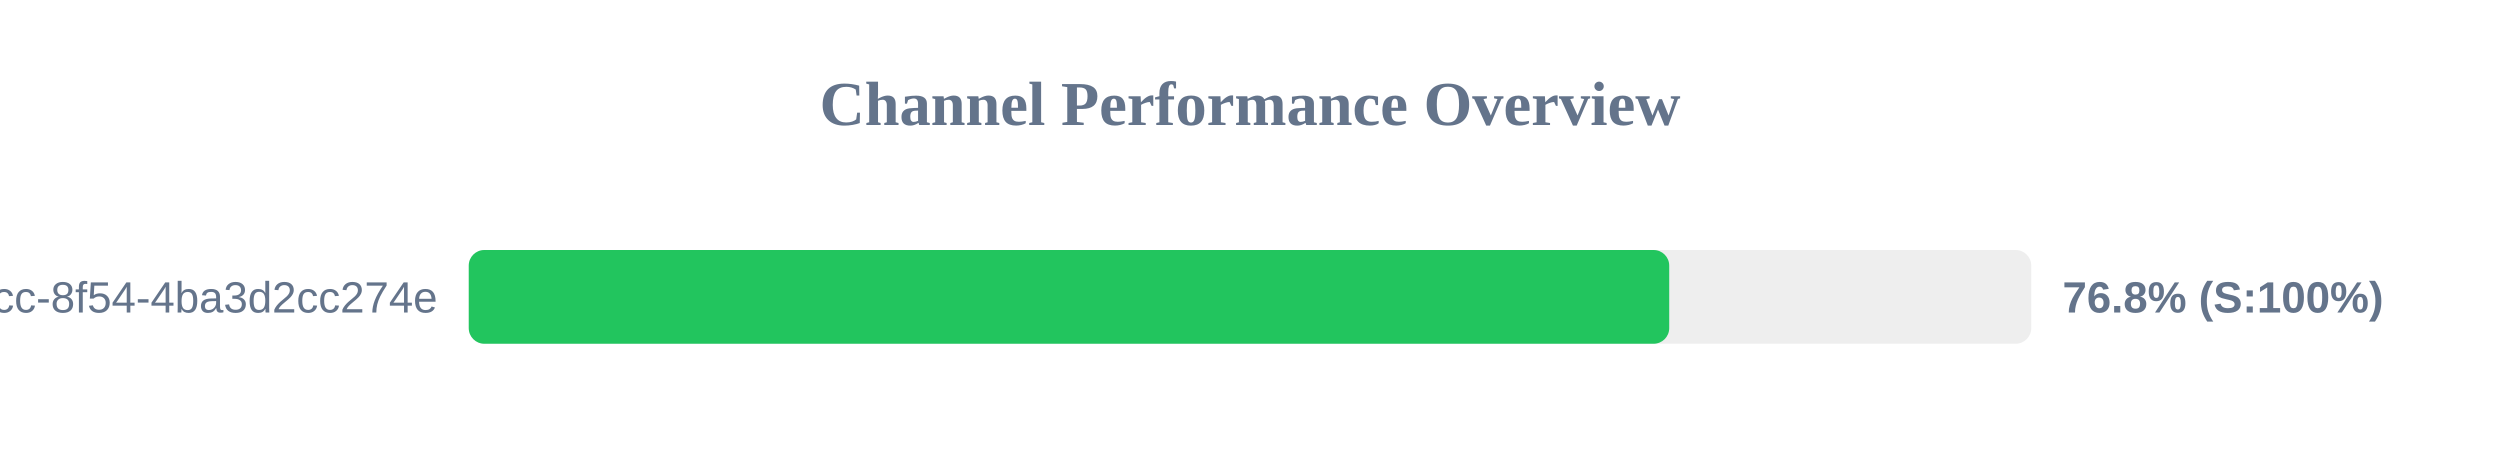
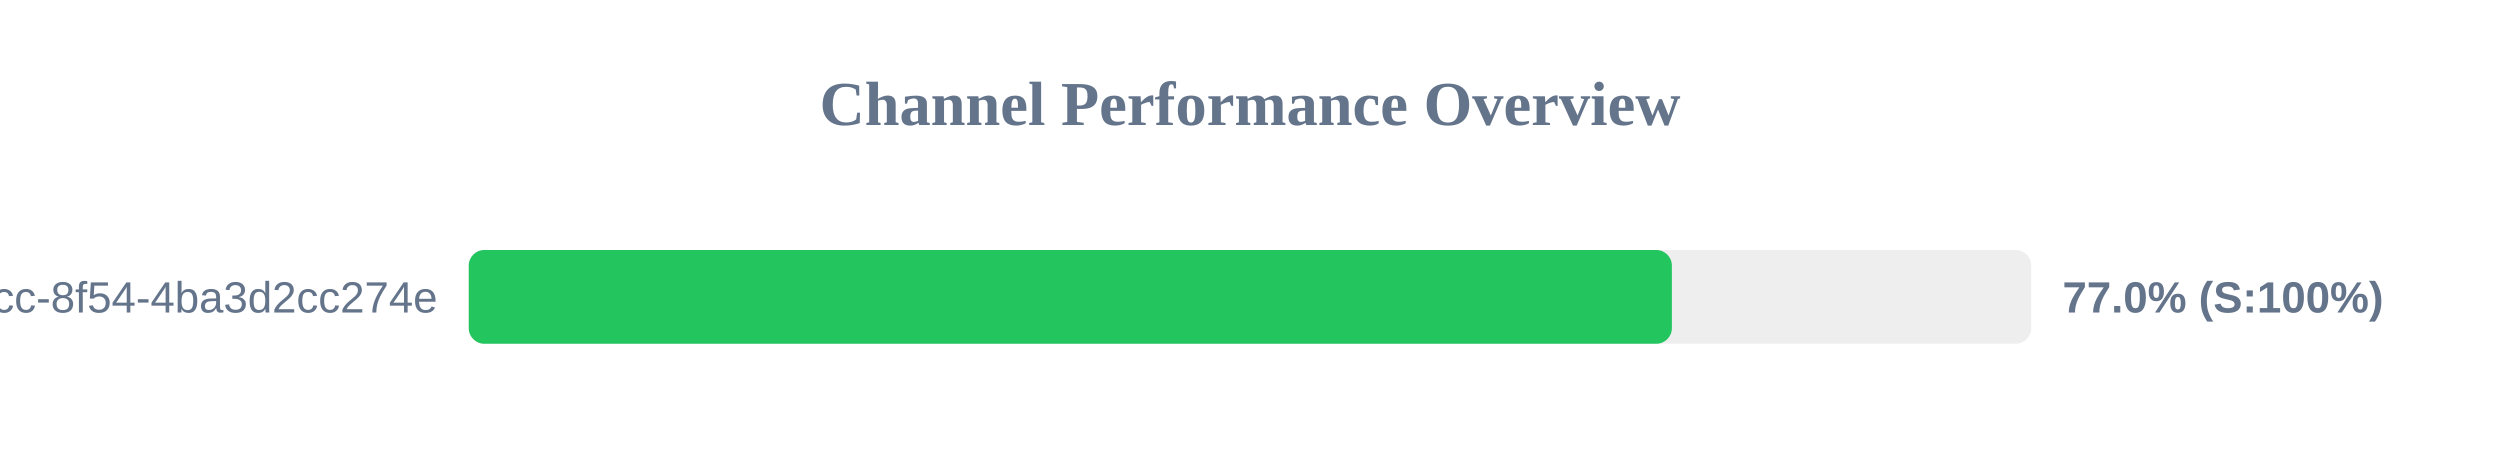
<svg xmlns="http://www.w3.org/2000/svg" width="800" height="150" version="1.1">
  <style>
        .row { font: 14px Arial; fill: #64748b; }
        .score { font: bold 14px Arial; fill: #64748b; }
    </style>
  <text x="400" y="40" text-anchor="middle" font-size="20px" font-weight="bold" fill="#64748b">Channel Performance Overview</text>
  <rect x="150" y="80" width="500" height="30" fill="#eee" rx="5" />
-   <rect x="150" y="80" width="384.15" height="30" fill="#22c55e" rx="5" />
+   <rect x="150" y="80" width="385.0" height="30" fill="#22c55e" rx="5" />
  <text x="140" y="100" text-anchor="end" class="row">?uuid=45cc0b3a-0adb-4dcc-8f54-4ba3d2cc274e</text>
-   <text x="660" y="100" text-anchor="start" class="score">76.8% (S:100%)</text>
+   <text x="660" y="100" text-anchor="start" class="score">77.0% (S:100%)</text>
</svg>
